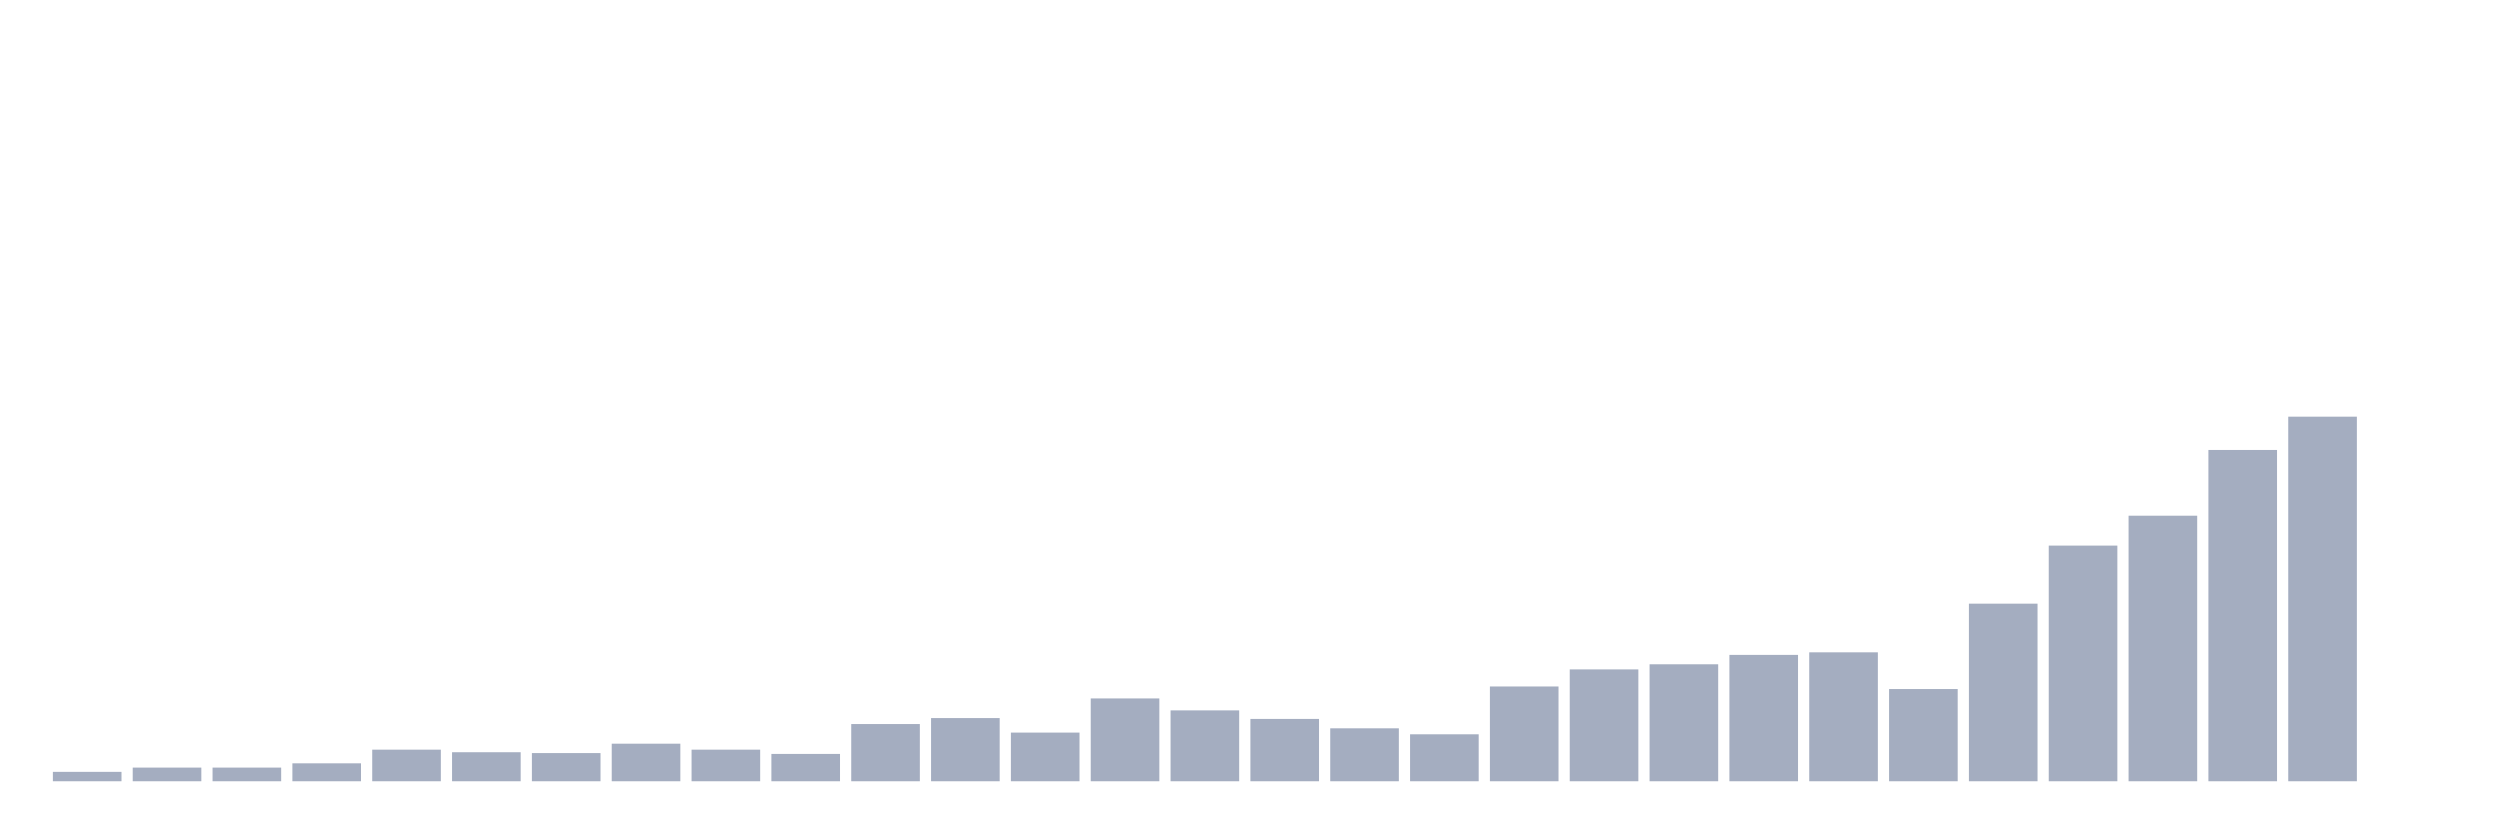
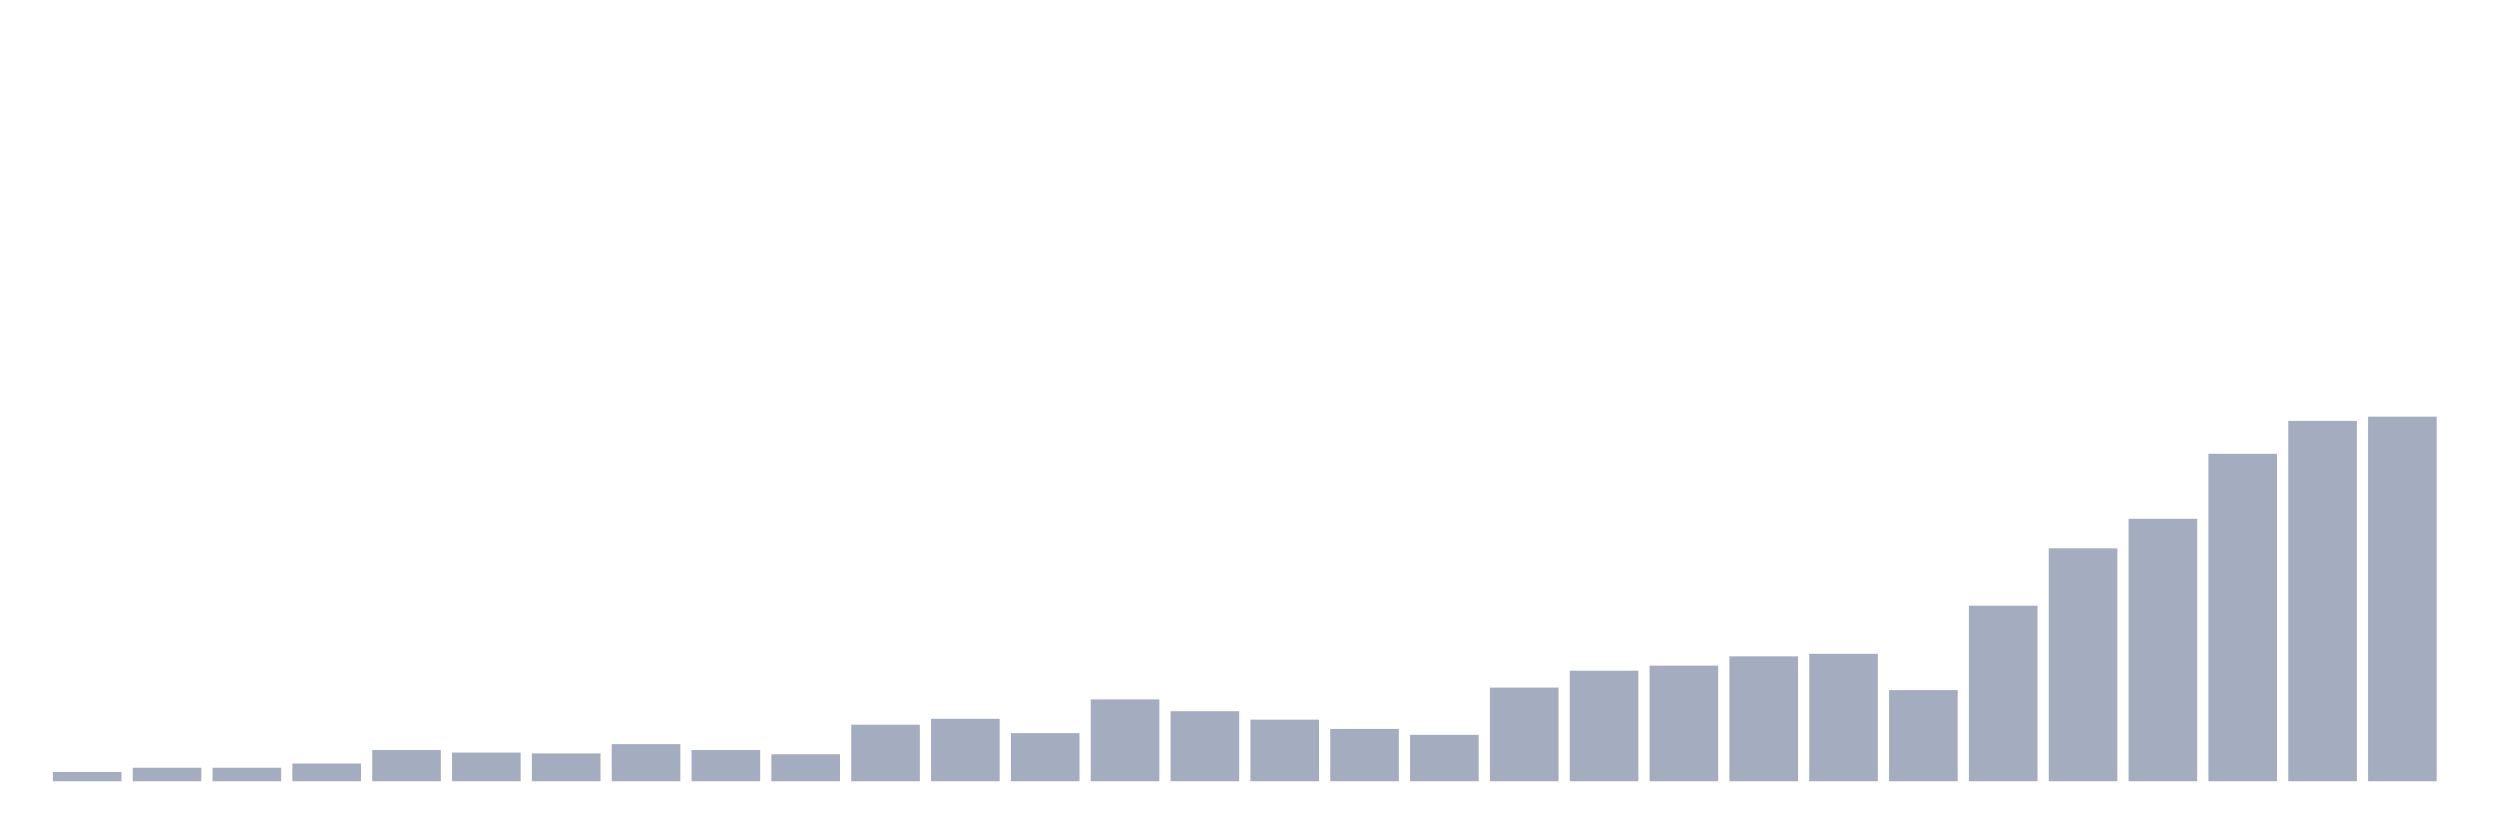
<svg xmlns="http://www.w3.org/2000/svg" viewBox="0 0 480 160">
  <g transform="translate(10,10)">
-     <rect class="bar" x="0.153" width="13.175" y="138.197" height="1.803" fill="rgb(164,173,192)" />
-     <rect class="bar" x="15.482" width="13.175" y="137.377" height="2.623" fill="rgb(164,173,192)" />
-     <rect class="bar" x="30.81" width="13.175" y="137.377" height="2.623" fill="rgb(164,173,192)" />
-     <rect class="bar" x="46.138" width="13.175" y="136.557" height="3.443" fill="rgb(164,173,192)" />
-     <rect class="bar" x="61.466" width="13.175" y="133.934" height="6.066" fill="rgb(164,173,192)" />
-     <rect class="bar" x="76.794" width="13.175" y="134.426" height="5.574" fill="rgb(164,173,192)" />
-     <rect class="bar" x="92.123" width="13.175" y="134.59" height="5.41" fill="rgb(164,173,192)" />
-     <rect class="bar" x="107.451" width="13.175" y="132.787" height="7.213" fill="rgb(164,173,192)" />
-     <rect class="bar" x="122.779" width="13.175" y="133.934" height="6.066" fill="rgb(164,173,192)" />
-     <rect class="bar" x="138.107" width="13.175" y="134.754" height="5.246" fill="rgb(164,173,192)" />
-     <rect class="bar" x="153.436" width="13.175" y="129.016" height="10.984" fill="rgb(164,173,192)" />
-     <rect class="bar" x="168.764" width="13.175" y="127.869" height="12.131" fill="rgb(164,173,192)" />
-     <rect class="bar" x="184.092" width="13.175" y="130.656" height="9.344" fill="rgb(164,173,192)" />
-     <rect class="bar" x="199.42" width="13.175" y="124.098" height="15.902" fill="rgb(164,173,192)" />
-     <rect class="bar" x="214.748" width="13.175" y="126.393" height="13.607" fill="rgb(164,173,192)" />
-     <rect class="bar" x="230.077" width="13.175" y="128.033" height="11.967" fill="rgb(164,173,192)" />
-     <rect class="bar" x="245.405" width="13.175" y="129.836" height="10.164" fill="rgb(164,173,192)" />
-     <rect class="bar" x="260.733" width="13.175" y="130.984" height="9.016" fill="rgb(164,173,192)" />
-     <rect class="bar" x="276.061" width="13.175" y="121.803" height="18.197" fill="rgb(164,173,192)" />
-     <rect class="bar" x="291.39" width="13.175" y="118.525" height="21.475" fill="rgb(164,173,192)" />
-     <rect class="bar" x="306.718" width="13.175" y="117.541" height="22.459" fill="rgb(164,173,192)" />
-     <rect class="bar" x="322.046" width="13.175" y="115.738" height="24.262" fill="rgb(164,173,192)" />
-     <rect class="bar" x="337.374" width="13.175" y="115.246" height="24.754" fill="rgb(164,173,192)" />
-     <rect class="bar" x="352.702" width="13.175" y="122.295" height="17.705" fill="rgb(164,173,192)" />
-     <rect class="bar" x="368.031" width="13.175" y="105.902" height="34.098" fill="rgb(164,173,192)" />
-     <rect class="bar" x="383.359" width="13.175" y="94.754" height="45.246" fill="rgb(164,173,192)" />
-     <rect class="bar" x="398.687" width="13.175" y="89.016" height="50.984" fill="rgb(164,173,192)" />
-     <rect class="bar" x="414.015" width="13.175" y="76.393" height="63.607" fill="rgb(164,173,192)" />
-     <rect class="bar" x="429.344" width="13.175" y="70" height="70" fill="rgb(164,173,192)" />
-     <rect class="bar" x="444.672" width="13.175" y="140" height="0" fill="rgb(164,173,192)" />
+     <rect class="bar" x="0.153" width="13.175" y="138.218" height="1.782" fill="rgb(164,173,192)" />
+     <rect class="bar" x="15.482" width="13.175" y="137.407" height="2.593" fill="rgb(164,173,192)" />
+     <rect class="bar" x="30.81" width="13.175" y="137.407" height="2.593" fill="rgb(164,173,192)" />
+     <rect class="bar" x="46.138" width="13.175" y="136.597" height="3.403" fill="rgb(164,173,192)" />
+     <rect class="bar" x="61.466" width="13.175" y="134.005" height="5.995" fill="rgb(164,173,192)" />
+     <rect class="bar" x="76.794" width="13.175" y="134.491" height="5.509" fill="rgb(164,173,192)" />
+     <rect class="bar" x="92.123" width="13.175" y="134.653" height="5.347" fill="rgb(164,173,192)" />
+     <rect class="bar" x="107.451" width="13.175" y="132.87" height="7.13" fill="rgb(164,173,192)" />
+     <rect class="bar" x="122.779" width="13.175" y="134.005" height="5.995" fill="rgb(164,173,192)" />
+     <rect class="bar" x="138.107" width="13.175" y="134.815" height="5.185" fill="rgb(164,173,192)" />
+     <rect class="bar" x="153.436" width="13.175" y="129.144" height="10.856" fill="rgb(164,173,192)" />
+     <rect class="bar" x="168.764" width="13.175" y="128.009" height="11.991" fill="rgb(164,173,192)" />
+     <rect class="bar" x="184.092" width="13.175" y="130.764" height="9.236" fill="rgb(164,173,192)" />
+     <rect class="bar" x="199.42" width="13.175" y="124.282" height="15.718" fill="rgb(164,173,192)" />
+     <rect class="bar" x="214.748" width="13.175" y="126.551" height="13.449" fill="rgb(164,173,192)" />
+     <rect class="bar" x="230.077" width="13.175" y="128.171" height="11.829" fill="rgb(164,173,192)" />
+     <rect class="bar" x="245.405" width="13.175" y="129.954" height="10.046" fill="rgb(164,173,192)" />
+     <rect class="bar" x="260.733" width="13.175" y="131.088" height="8.912" fill="rgb(164,173,192)" />
+     <rect class="bar" x="276.061" width="13.175" y="122.014" height="17.986" fill="rgb(164,173,192)" />
+     <rect class="bar" x="291.39" width="13.175" y="118.773" height="21.227" fill="rgb(164,173,192)" />
+     <rect class="bar" x="306.718" width="13.175" y="117.801" height="22.199" fill="rgb(164,173,192)" />
+     <rect class="bar" x="322.046" width="13.175" y="116.019" height="23.981" fill="rgb(164,173,192)" />
+     <rect class="bar" x="337.374" width="13.175" y="115.532" height="24.468" fill="rgb(164,173,192)" />
+     <rect class="bar" x="352.702" width="13.175" y="122.5" height="17.5" fill="rgb(164,173,192)" />
+     <rect class="bar" x="368.031" width="13.175" y="106.296" height="33.704" fill="rgb(164,173,192)" />
+     <rect class="bar" x="383.359" width="13.175" y="95.278" height="44.722" fill="rgb(164,173,192)" />
+     <rect class="bar" x="398.687" width="13.175" y="89.606" height="50.394" fill="rgb(164,173,192)" />
+     <rect class="bar" x="414.015" width="13.175" y="77.13" height="62.87" fill="rgb(164,173,192)" />
+     <rect class="bar" x="429.344" width="13.175" y="70.81" height="69.19" fill="rgb(164,173,192)" />
+     <rect class="bar" x="444.672" width="13.175" y="70" height="70" fill="rgb(164,173,192)" />
  </g>
</svg>
